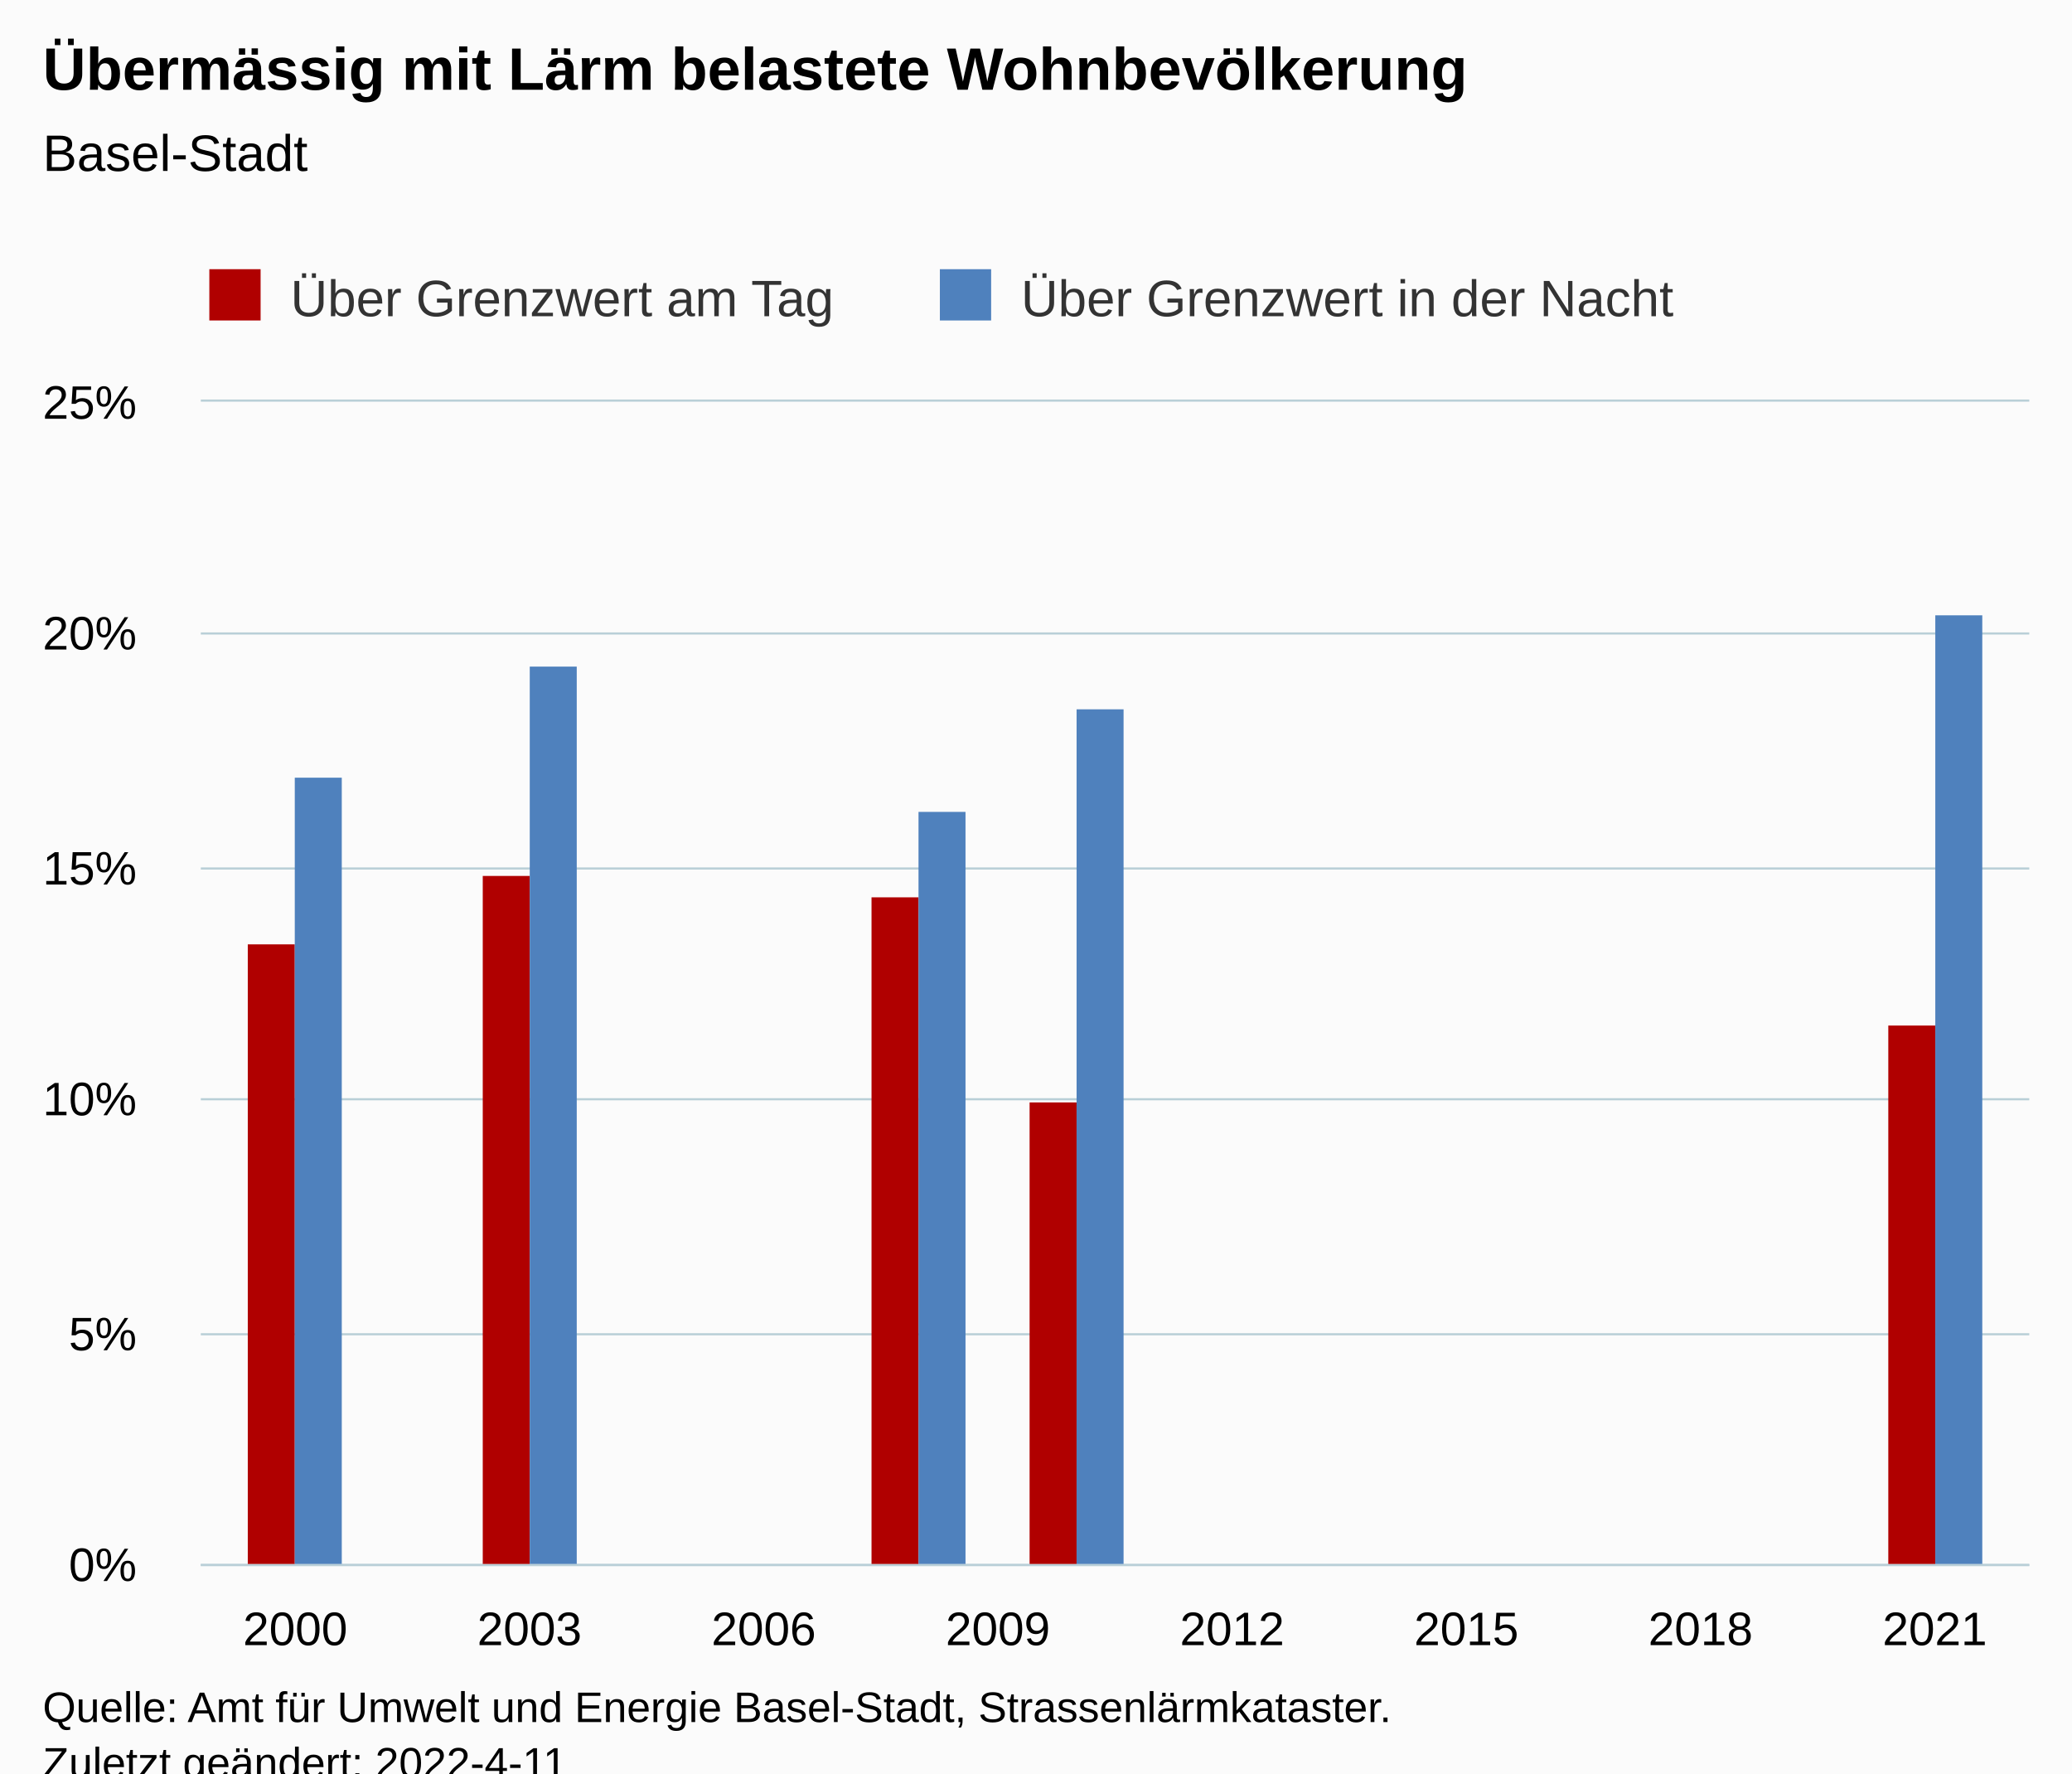
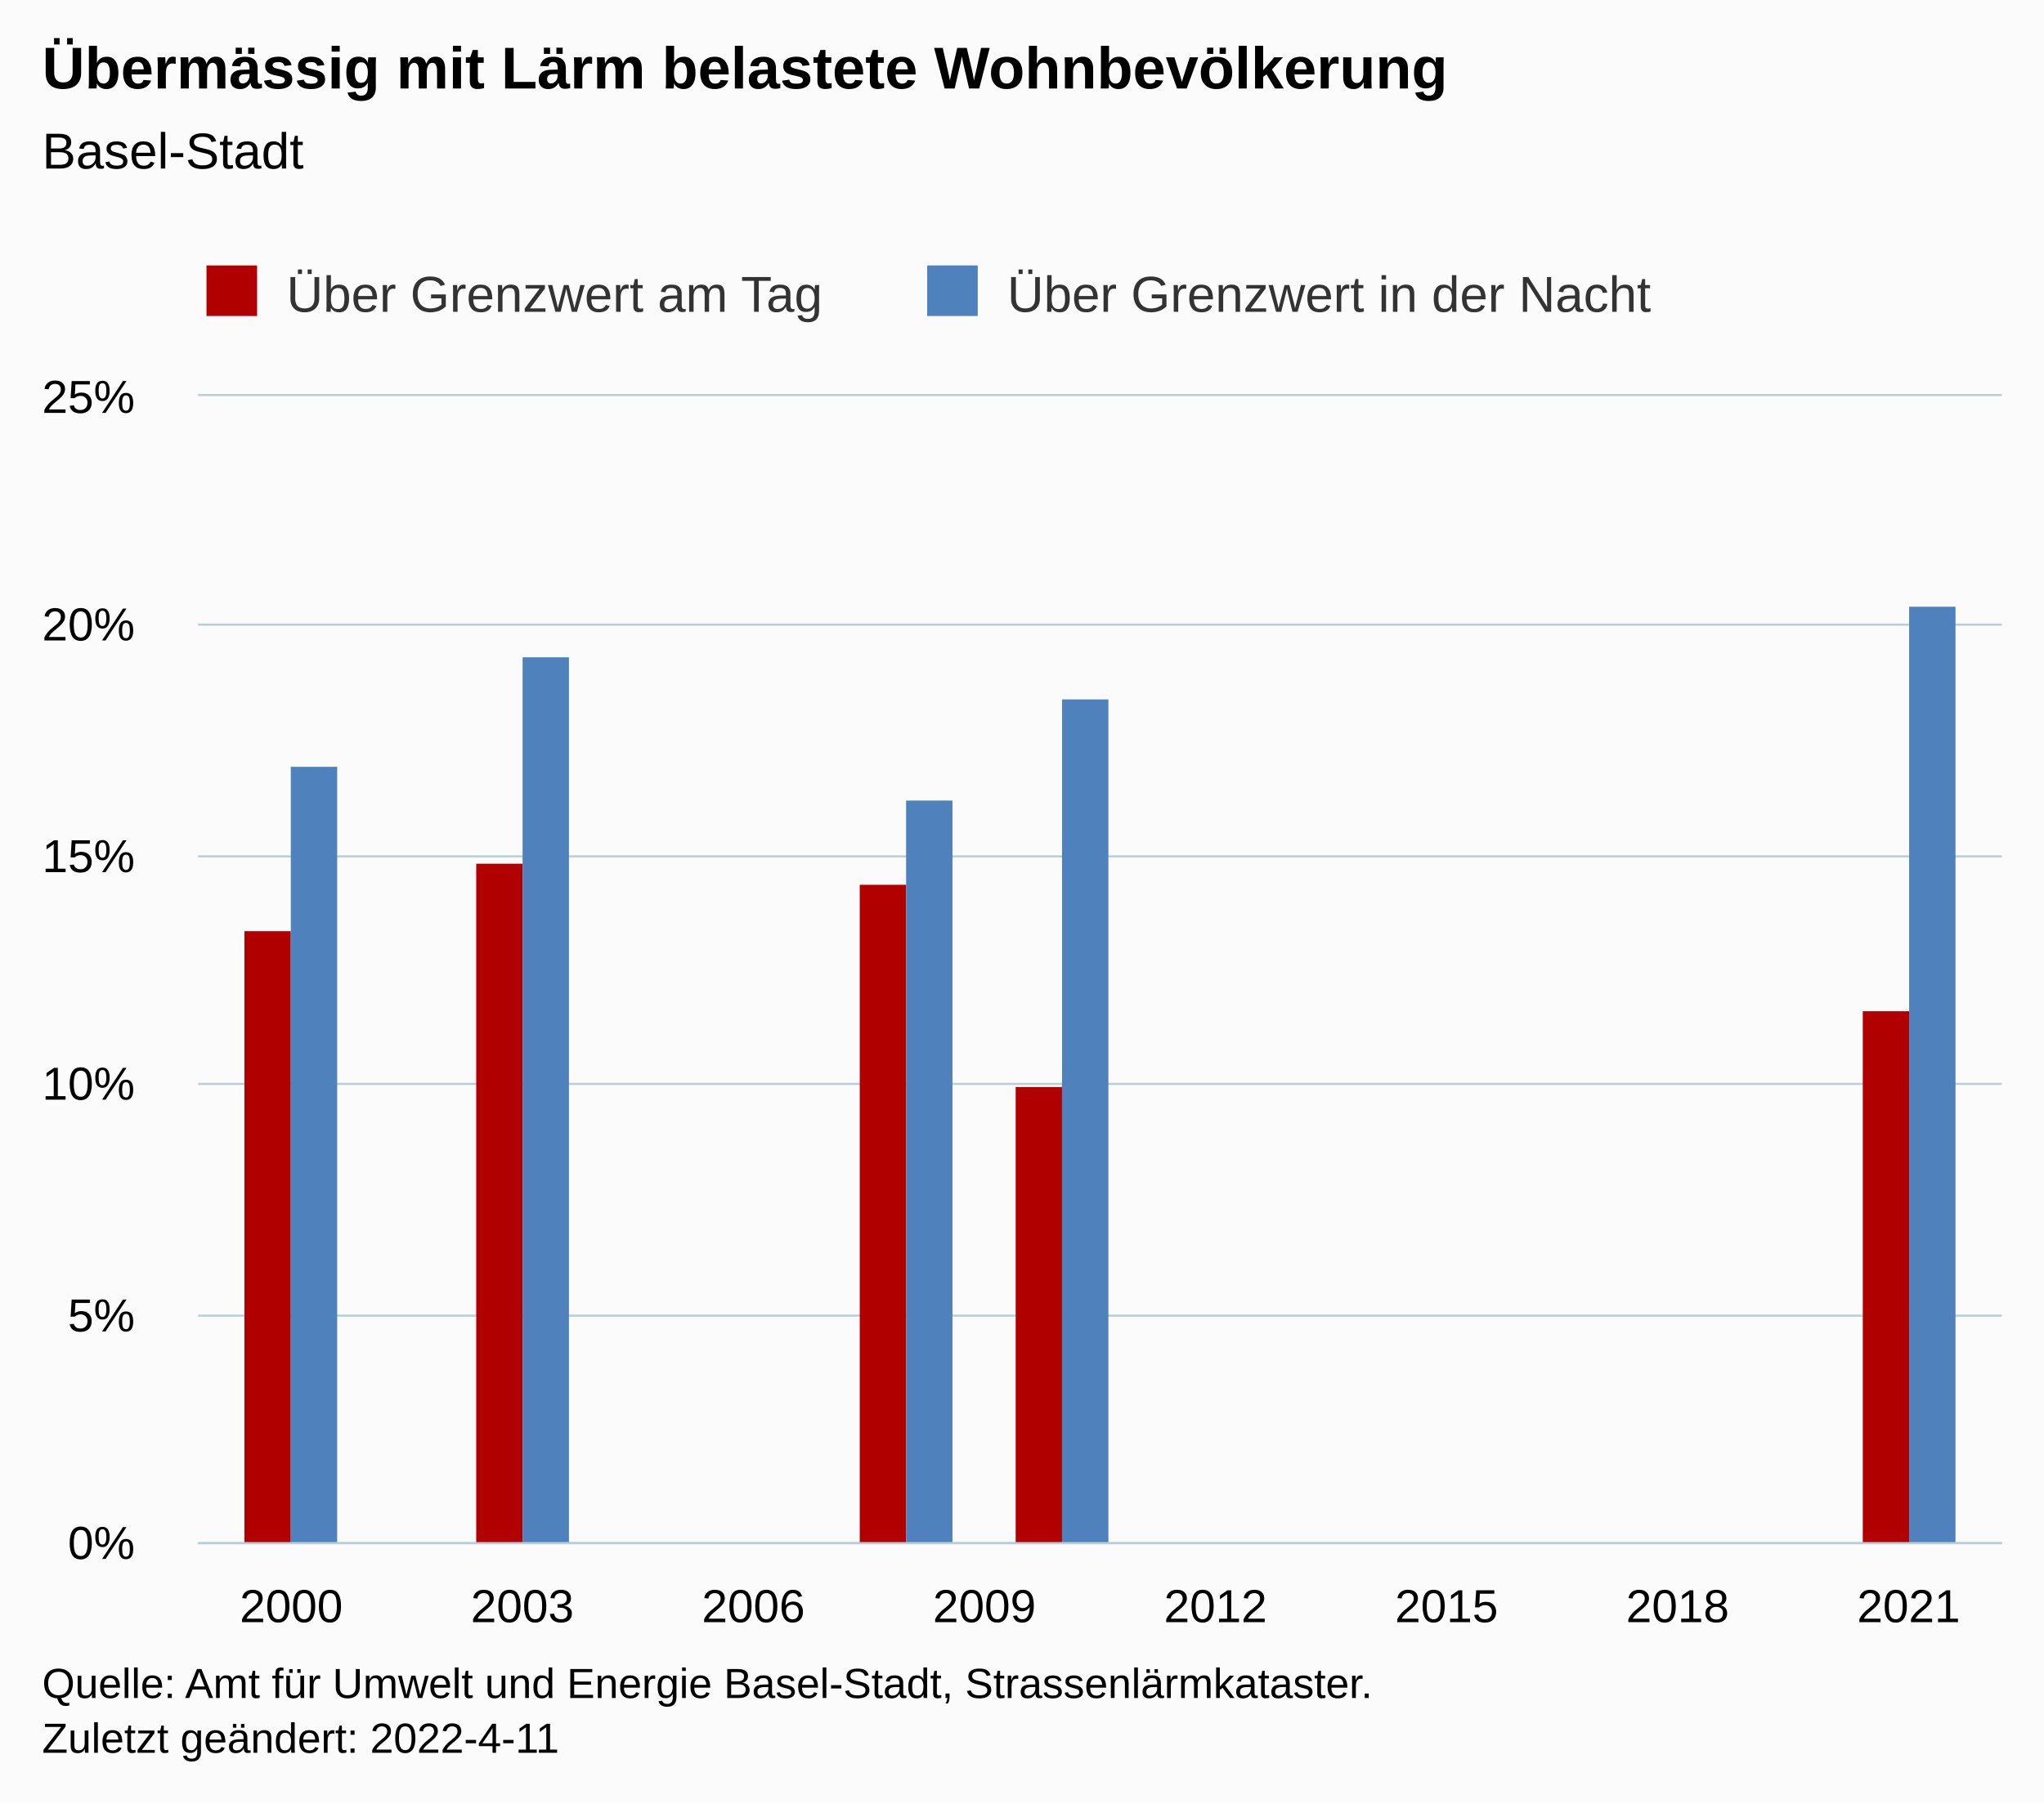
- <svg xmlns="http://www.w3.org/2000/svg" version="1.1" class="highcharts-root" style="font-family:Arial;font-size:12px;" viewBox="0 0 485 415">
+ <svg xmlns="http://www.w3.org/2000/svg" version="1.1" class="highcharts-root" style="font-family:Arial;font-size:12px;" width="485" height="428">
  <defs>
-     <clipPath id="highcharts-auazx0k-17-">
+     <clipPath id="highcharts-zbu4gqr-17-">
      <rect x="0" y="0" width="428" height="272" fill="none" />
    </clipPath>
-     <clipPath id="highcharts-auazx0k-23-">
+     <clipPath id="highcharts-zbu4gqr-23-">
      <rect x="0" y="0" width="428" height="272" fill="none" />
    </clipPath>
-     <clipPath id="highcharts-auazx0k-29-">
+     <clipPath id="highcharts-zbu4gqr-29-">
      <rect x="47" y="94" width="428" height="272" fill="none" />
    </clipPath>
  </defs>
  <rect fill="#fbfbfb" class="highcharts-background" x="0" y="0" width="485" height="428" rx="0" ry="0" />
  <rect fill="none" class="highcharts-plot-background" x="47" y="94" width="428" height="272" />
  <g class="highcharts-pane-group" data-z-index="0" />
  <g class="highcharts-grid highcharts-xaxis-grid" data-z-index="1">
    <path fill="none" data-z-index="1" class="highcharts-grid-line" d="M 68.5 94 L 68.5 366" opacity="1" />
    <path fill="none" data-z-index="1" class="highcharts-grid-line" d="M 123.5 94 L 123.5 366" opacity="1" />
    <path fill="none" data-z-index="1" class="highcharts-grid-line" d="M 178.5 94 L 178.5 366" opacity="1" />
    <path fill="none" data-z-index="1" class="highcharts-grid-line" d="M 233.5 94 L 233.5 366" opacity="1" />
    <path fill="none" data-z-index="1" class="highcharts-grid-line" d="M 287.5 94 L 287.5 366" opacity="1" />
    <path fill="none" data-z-index="1" class="highcharts-grid-line" d="M 342.5 94 L 342.5 366" opacity="1" />
    <path fill="none" data-z-index="1" class="highcharts-grid-line" d="M 397.5 94 L 397.5 366" opacity="1" />
    <path fill="none" data-z-index="1" class="highcharts-grid-line" d="M 452.5 94 L 452.5 366" opacity="1" />
  </g>
  <g class="highcharts-grid highcharts-yaxis-grid" data-z-index="1">
    <path fill="none" stroke="#B9CFD7" stroke-width="0.5" data-z-index="1" class="highcharts-grid-line" d="M 47 366.25 L 475 366.25" opacity="1" />
    <path fill="none" stroke="#B9CFD7" stroke-width="0.5" data-z-index="1" class="highcharts-grid-line" d="M 47 312.25 L 475 312.25" opacity="1" />
    <path fill="none" stroke="#B9CFD7" stroke-width="0.5" data-z-index="1" class="highcharts-grid-line" d="M 47 257.25 L 475 257.25" opacity="1" />
    <path fill="none" stroke="#B9CFD7" stroke-width="0.5" data-z-index="1" class="highcharts-grid-line" d="M 47 203.25 L 475 203.25" opacity="1" />
    <path fill="none" stroke="#B9CFD7" stroke-width="0.5" data-z-index="1" class="highcharts-grid-line" d="M 47 148.25 L 475 148.25" opacity="1" />
    <path fill="none" stroke="#B9CFD7" stroke-width="0.5" data-z-index="1" class="highcharts-grid-line" d="M 47 93.75 L 475 93.75" opacity="1" />
  </g>
  <rect fill="none" class="highcharts-plot-border" data-z-index="1" x="47" y="94" width="428" height="272" />
  <g class="highcharts-axis highcharts-xaxis" data-z-index="2">
    <path fill="none" class="highcharts-axis-line" stroke="#B9CFD7" stroke-width="0.5" data-z-index="7" d="M 47 366.25 L 475 366.25" />
  </g>
  <g class="highcharts-axis highcharts-yaxis" data-z-index="2">
    <path fill="none" class="highcharts-axis-line" data-z-index="7" d="M 47 94 L 47 366" />
  </g>
  <g class="highcharts-series-group" data-z-index="3">
-     <g class="highcharts-series highcharts-series-0 highcharts-column-series" data-z-index="0.1" opacity="1" transform="translate(47,94) scale(1 1)" clip-path="url(#highcharts-auazx0k-23-)">
+     <g class="highcharts-series highcharts-series-0 highcharts-column-series" data-z-index="0.1" opacity="1" transform="translate(47,94) scale(1 1)" clip-path="url(#highcharts-zbu4gqr-23-)">
      <rect x="11" y="127" width="11" height="146" fill="#b00000" opacity="1" class="highcharts-point" />
      <rect x="66" y="111" width="11" height="162" fill="#b00000" opacity="1" class="highcharts-point" />
      <rect x="157" y="116" width="11" height="157" fill="#b00000" opacity="1" class="highcharts-point" />
      <rect x="194" y="164" width="11" height="109" fill="#b00000" opacity="1" class="highcharts-point" />
      <rect x="395" y="146" width="11" height="127" fill="#b00000" opacity="1" class="highcharts-point" />
    </g>
    <g class="highcharts-markers highcharts-series-0 highcharts-column-series" data-z-index="0.1" opacity="1" transform="translate(47,94) scale(1 1)" clip-path="none" />
-     <g class="highcharts-series highcharts-series-1 highcharts-column-series" data-z-index="0.1" opacity="1" transform="translate(47,94) scale(1 1)" clip-path="url(#highcharts-auazx0k-23-)">
+     <g class="highcharts-series highcharts-series-1 highcharts-column-series" data-z-index="0.1" opacity="1" transform="translate(47,94) scale(1 1)" clip-path="url(#highcharts-zbu4gqr-23-)">
      <rect x="22" y="88" width="11" height="185" fill="#4f81bd" opacity="1" class="highcharts-point" />
      <rect x="77" y="62" width="11" height="211" fill="#4f81bd" opacity="1" class="highcharts-point" />
      <rect x="168" y="96" width="11" height="177" fill="#4f81bd" opacity="1" class="highcharts-point" />
      <rect x="205" y="72" width="11" height="201" fill="#4f81bd" opacity="1" class="highcharts-point" />
      <rect x="406" y="50" width="11" height="223" fill="#4f81bd" opacity="1" class="highcharts-point" />
    </g>
    <g class="highcharts-markers highcharts-series-1 highcharts-column-series" data-z-index="0.1" opacity="1" transform="translate(47,94) scale(1 1)" clip-path="none" />
  </g>
  <text x="10" text-anchor="start" class="highcharts-title" data-z-index="4" style="color:#000000;font-size:14px;font-weight:bold;fill:#000000;" y="21">
    <tspan>Übermässig mit Lärm belastete Wohnbevölkerung</tspan>
  </text>
  <text x="10" text-anchor="start" class="highcharts-subtitle" data-z-index="4" style="color:#000000;font-size:12px;font-weight:normal;fill:#000000;" y="40">
    <tspan>Basel-Stadt</tspan>
  </text>
  <text x="10" text-anchor="start" class="highcharts-caption" data-z-index="4" style="color:#666666;fill:#666666;" y="400" />
  <g class="highcharts-legend" data-z-index="7" transform="translate(39,56)">
    <rect fill="none" class="highcharts-legend-box" rx="0" ry="0" x="0" y="0" width="362" height="26" visibility="visible" />
    <g data-z-index="1">
      <g>
        <g class="highcharts-legend-item highcharts-column-series highcharts-color-undefined highcharts-series-0" data-z-index="1" transform="translate(8,3)">
          <text x="21" style="color:#333333;cursor:pointer;font-size:12px;font-weight:normal;fill:#333333;" text-anchor="start" data-z-index="2" y="15">
            <tspan>Über Grenzwert am Tag</tspan>
          </text>
          <rect x="2" y="4" width="12" height="12" fill="#b00000" class="highcharts-point" data-z-index="3" />
        </g>
        <g class="highcharts-legend-item highcharts-column-series highcharts-color-undefined highcharts-series-1" data-z-index="1" transform="translate(179,3)">
          <text x="21" y="15" style="color:#333333;cursor:pointer;font-size:12px;font-weight:normal;fill:#333333;" text-anchor="start" data-z-index="2">
            <tspan>Über Grenzwert in der Nacht</tspan>
          </text>
          <rect x="2" y="4" width="12" height="12" fill="#4f81bd" class="highcharts-point" data-z-index="3" />
        </g>
      </g>
    </g>
  </g>
  <g class="highcharts-axis-labels highcharts-xaxis-labels" data-z-index="7">
    <text x="69.113" style="color:#000000;cursor:default;font-size:11px;fill:#000000;" text-anchor="middle" transform="translate(0,0)" y="385" opacity="1">2000</text>
    <text x="123.938" style="color:#000000;cursor:default;font-size:11px;fill:#000000;" text-anchor="middle" transform="translate(0,0)" y="385" opacity="1">2003</text>
    <text x="178.763" style="color:#000000;cursor:default;font-size:11px;fill:#000000;" text-anchor="middle" transform="translate(0,0)" y="385" opacity="1">2006</text>
    <text x="233.588" style="color:#000000;cursor:default;font-size:11px;fill:#000000;" text-anchor="middle" transform="translate(0,0)" y="385" opacity="1">2009</text>
    <text x="288.412" style="color:#000000;cursor:default;font-size:11px;fill:#000000;" text-anchor="middle" transform="translate(0,0)" y="385" opacity="1">2012</text>
    <text x="343.237" style="color:#000000;cursor:default;font-size:11px;fill:#000000;" text-anchor="middle" transform="translate(0,0)" y="385" opacity="1">2015</text>
    <text x="398.062" style="color:#000000;cursor:default;font-size:11px;fill:#000000;" text-anchor="middle" transform="translate(0,0)" y="385" opacity="1">2018</text>
    <text x="452.887" style="color:#000000;cursor:default;font-size:11px;fill:#000000;" text-anchor="middle" transform="translate(0,0)" y="385" opacity="1">2021</text>
  </g>
  <g class="highcharts-axis-labels highcharts-yaxis-labels" data-z-index="7">
    <text x="32" style="color:#000000;cursor:default;font-size:11px;fill:#000000;" text-anchor="end" transform="translate(0,0)" y="370" opacity="1">0%</text>
    <text x="32" style="color:#000000;cursor:default;font-size:11px;fill:#000000;" text-anchor="end" transform="translate(0,0)" y="316" opacity="1">5%</text>
    <text x="32" style="color:#000000;cursor:default;font-size:11px;fill:#000000;" text-anchor="end" transform="translate(0,0)" y="261" opacity="1">10%</text>
    <text x="32" style="color:#000000;cursor:default;font-size:11px;fill:#000000;" text-anchor="end" transform="translate(0,0)" y="207" opacity="1">15%</text>
    <text x="32" style="color:#000000;cursor:default;font-size:11px;fill:#000000;" text-anchor="end" transform="translate(0,0)" y="152" opacity="1">20%</text>
    <text x="32" style="color:#000000;cursor:default;font-size:11px;fill:#000000;" text-anchor="end" transform="translate(0,0)" y="98" opacity="1">25%</text>
  </g>
  <text x="10" class="highcharts-credits" text-anchor="start" data-z-index="8" style="cursor:default;color:#000000;font-size:10px;fill:#000000;" y="403">
    <tspan>Quelle: Amt für Umwelt und Energie Basel-Stadt, Strassenlärmkataster.</tspan>
    <tspan x="10" dy="13">Zuletzt geändert: 2022-4-11</tspan>
  </text>
-   <g class="highcharts-control-points" data-z-index="99" clip-path="url(#highcharts-auazx0k-29-)" />
+   <g class="highcharts-control-points" data-z-index="99" clip-path="url(#highcharts-zbu4gqr-29-)" />
</svg>
